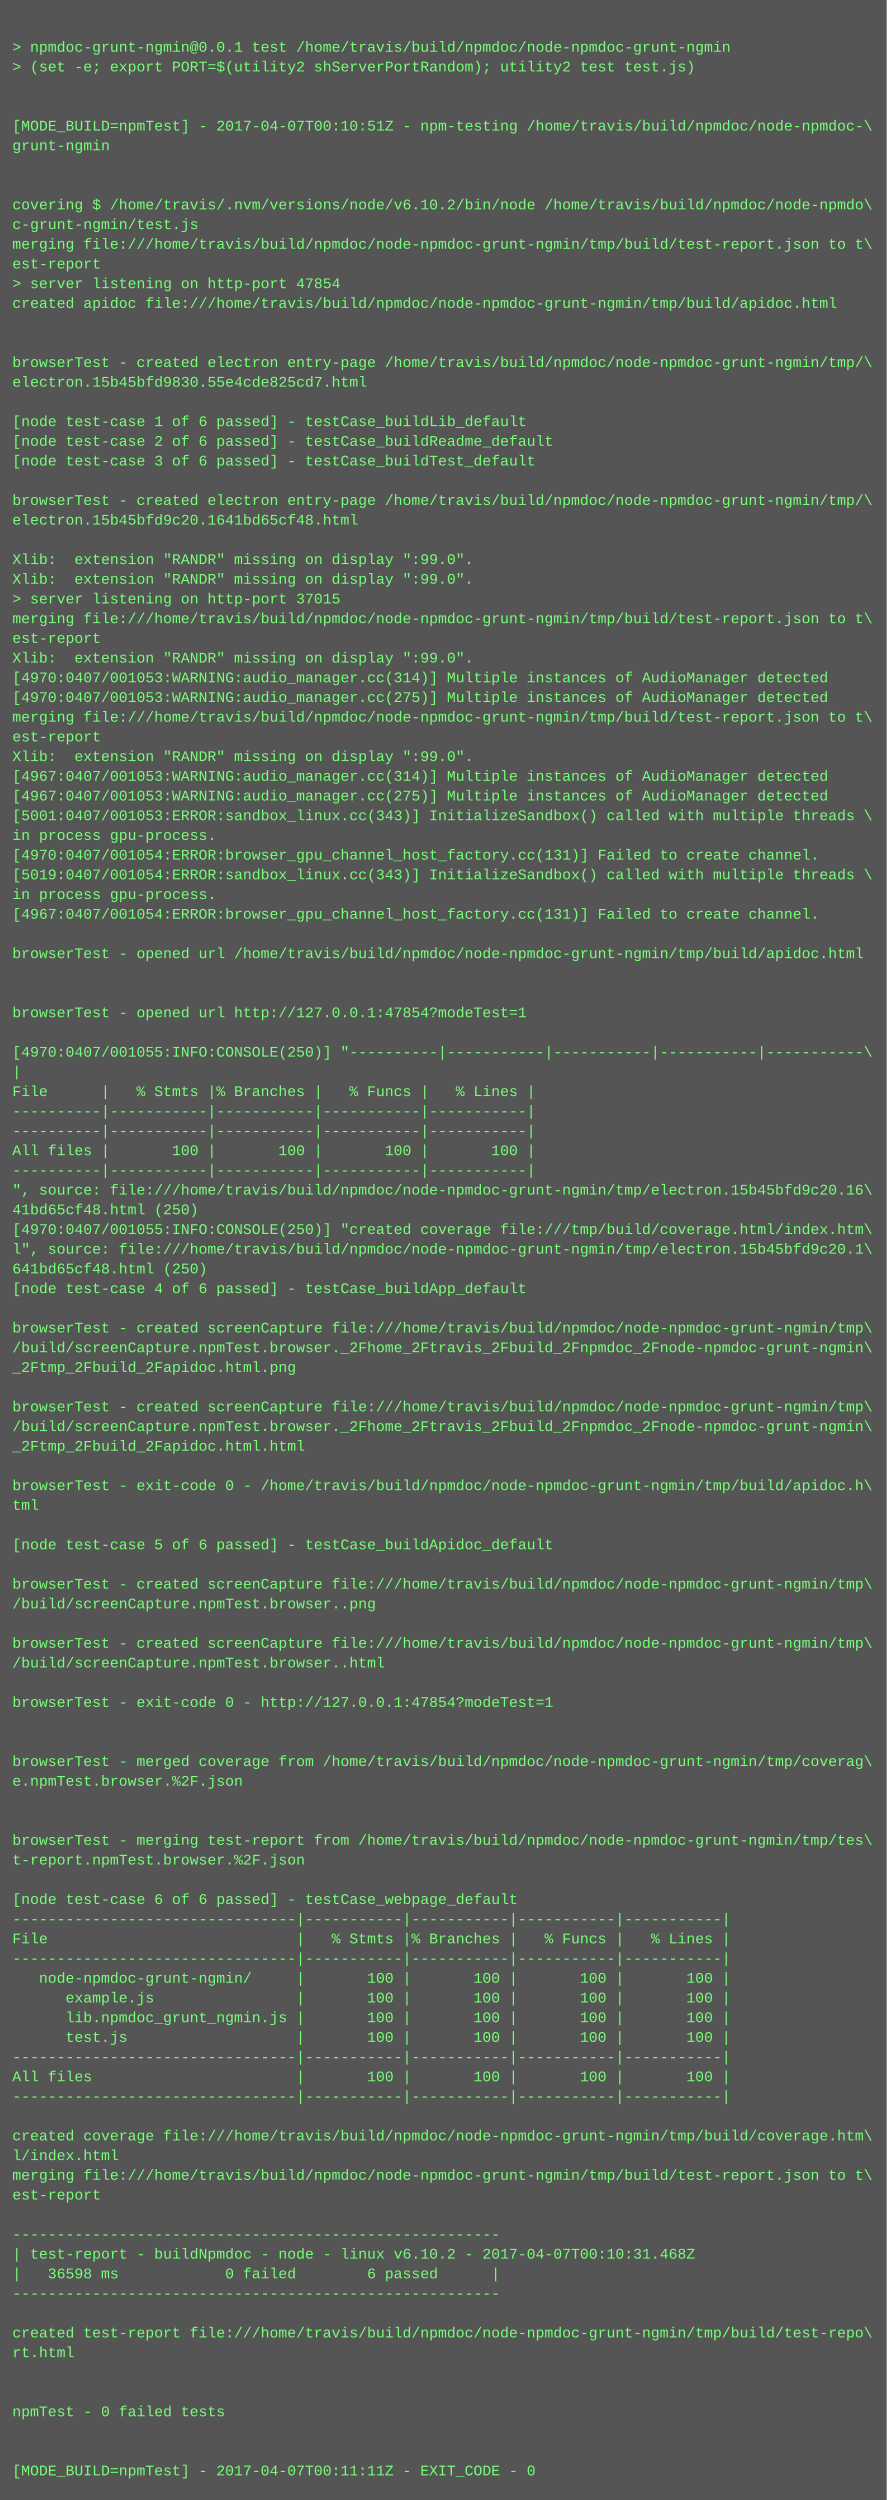
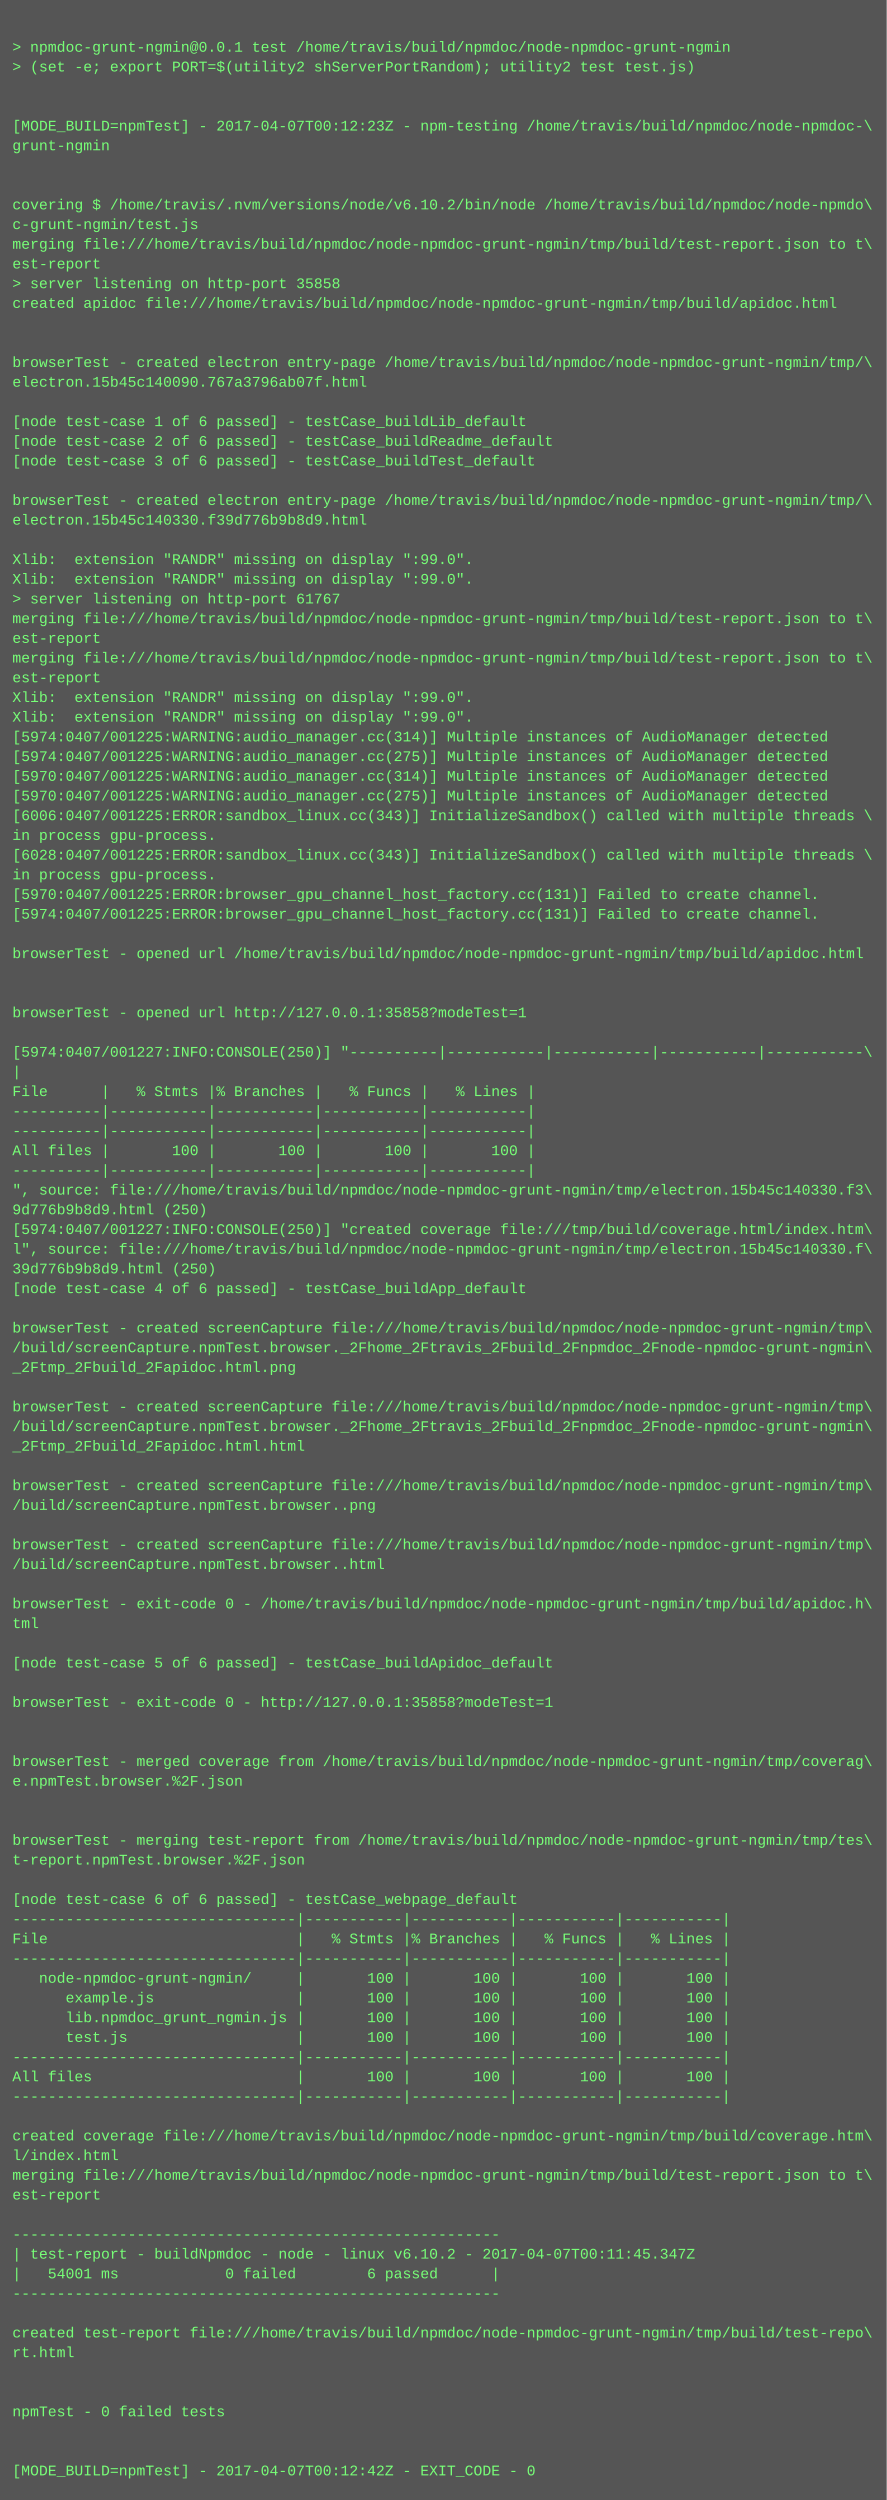
<svg xmlns="http://www.w3.org/2000/svg" height="2030" width="720">
  <rect height="2030" fill="#555" width="720" />
  <text fill="#7f7" font-family="Courier New" font-size="12" xml:space="preserve">
    <tspan x="10" y="26" />
    <tspan x="10" y="42">&gt; npmdoc-grunt-ngmin@0.0.1 test /home/travis/build/npmdoc/node-npmdoc-grunt-ngmin</tspan>
    <tspan x="10" y="58">&gt; (set -e; export PORT=$(utility2 shServerPortRandom); utility2 test test.js)</tspan>
    <tspan x="10" y="74" />
    <tspan x="10" y="90" />
-     <tspan x="10" y="106">[MODE_BUILD=npmTest] - 2017-04-07T00:10:51Z - npm-testing /home/travis/build/npmdoc/node-npmdoc-\</tspan>
+     <tspan x="10" y="106">[MODE_BUILD=npmTest] - 2017-04-07T00:12:23Z - npm-testing /home/travis/build/npmdoc/node-npmdoc-\</tspan>
    <tspan x="10" y="122">grunt-ngmin</tspan>
    <tspan x="10" y="138" />
    <tspan x="10" y="154" />
    <tspan x="10" y="170">covering $ /home/travis/.nvm/versions/node/v6.10.2/bin/node /home/travis/build/npmdoc/node-npmdo\</tspan>
    <tspan x="10" y="186">c-grunt-ngmin/test.js</tspan>
    <tspan x="10" y="202">merging file:///home/travis/build/npmdoc/node-npmdoc-grunt-ngmin/tmp/build/test-report.json to t\</tspan>
    <tspan x="10" y="218">est-report</tspan>
-     <tspan x="10" y="234">&gt; server listening on http-port 47854</tspan>
+     <tspan x="10" y="234">&gt; server listening on http-port 35858</tspan>
    <tspan x="10" y="250">created apidoc file:///home/travis/build/npmdoc/node-npmdoc-grunt-ngmin/tmp/build/apidoc.html</tspan>
    <tspan x="10" y="266" />
    <tspan x="10" y="282" />
    <tspan x="10" y="298">browserTest - created electron entry-page /home/travis/build/npmdoc/node-npmdoc-grunt-ngmin/tmp/\</tspan>
-     <tspan x="10" y="314">electron.15b45bfd9830.55e4cde825cd7.html</tspan>
+     <tspan x="10" y="314">electron.15b45c140090.767a3796ab07f.html</tspan>
    <tspan x="10" y="330" />
    <tspan x="10" y="346">[node test-case 1 of 6 passed] - testCase_buildLib_default</tspan>
    <tspan x="10" y="362">[node test-case 2 of 6 passed] - testCase_buildReadme_default</tspan>
    <tspan x="10" y="378">[node test-case 3 of 6 passed] - testCase_buildTest_default</tspan>
    <tspan x="10" y="394" />
    <tspan x="10" y="410">browserTest - created electron entry-page /home/travis/build/npmdoc/node-npmdoc-grunt-ngmin/tmp/\</tspan>
-     <tspan x="10" y="426">electron.15b45bfd9c20.1641bd65cf48.html</tspan>
+     <tspan x="10" y="426">electron.15b45c140330.f39d776b9b8d9.html</tspan>
    <tspan x="10" y="442" />
    <tspan x="10" y="458">Xlib:  extension "RANDR" missing on display ":99.0".</tspan>
    <tspan x="10" y="474">Xlib:  extension "RANDR" missing on display ":99.0".</tspan>
-     <tspan x="10" y="490">&gt; server listening on http-port 37015</tspan>
+     <tspan x="10" y="490">&gt; server listening on http-port 61767</tspan>
    <tspan x="10" y="506">merging file:///home/travis/build/npmdoc/node-npmdoc-grunt-ngmin/tmp/build/test-report.json to t\</tspan>
    <tspan x="10" y="522">est-report</tspan>
-     <tspan x="10" y="538">Xlib:  extension "RANDR" missing on display ":99.0".</tspan>
-     <tspan x="10" y="554">[4970:0407/001053:WARNING:audio_manager.cc(314)] Multiple instances of AudioManager detected</tspan>
-     <tspan x="10" y="570">[4970:0407/001053:WARNING:audio_manager.cc(275)] Multiple instances of AudioManager detected</tspan>
-     <tspan x="10" y="586">merging file:///home/travis/build/npmdoc/node-npmdoc-grunt-ngmin/tmp/build/test-report.json to t\</tspan>
-     <tspan x="10" y="602">est-report</tspan>
-     <tspan x="10" y="618">Xlib:  extension "RANDR" missing on display ":99.0".</tspan>
-     <tspan x="10" y="634">[4967:0407/001053:WARNING:audio_manager.cc(314)] Multiple instances of AudioManager detected</tspan>
-     <tspan x="10" y="650">[4967:0407/001053:WARNING:audio_manager.cc(275)] Multiple instances of AudioManager detected</tspan>
-     <tspan x="10" y="666">[5001:0407/001053:ERROR:sandbox_linux.cc(343)] InitializeSandbox() called with multiple threads \</tspan>
+     <tspan x="10" y="538">merging file:///home/travis/build/npmdoc/node-npmdoc-grunt-ngmin/tmp/build/test-report.json to t\</tspan>
+     <tspan x="10" y="554">est-report</tspan>
+     <tspan x="10" y="570">Xlib:  extension "RANDR" missing on display ":99.0".</tspan>
+     <tspan x="10" y="586">Xlib:  extension "RANDR" missing on display ":99.0".</tspan>
+     <tspan x="10" y="602">[5974:0407/001225:WARNING:audio_manager.cc(314)] Multiple instances of AudioManager detected</tspan>
+     <tspan x="10" y="618">[5974:0407/001225:WARNING:audio_manager.cc(275)] Multiple instances of AudioManager detected</tspan>
+     <tspan x="10" y="634">[5970:0407/001225:WARNING:audio_manager.cc(314)] Multiple instances of AudioManager detected</tspan>
+     <tspan x="10" y="650">[5970:0407/001225:WARNING:audio_manager.cc(275)] Multiple instances of AudioManager detected</tspan>
+     <tspan x="10" y="666">[6006:0407/001225:ERROR:sandbox_linux.cc(343)] InitializeSandbox() called with multiple threads \</tspan>
    <tspan x="10" y="682">in process gpu-process. </tspan>
-     <tspan x="10" y="698">[4970:0407/001054:ERROR:browser_gpu_channel_host_factory.cc(131)] Failed to create channel.</tspan>
-     <tspan x="10" y="714">[5019:0407/001054:ERROR:sandbox_linux.cc(343)] InitializeSandbox() called with multiple threads \</tspan>
-     <tspan x="10" y="730">in process gpu-process. </tspan>
-     <tspan x="10" y="746">[4967:0407/001054:ERROR:browser_gpu_channel_host_factory.cc(131)] Failed to create channel.</tspan>
+     <tspan x="10" y="698">[6028:0407/001225:ERROR:sandbox_linux.cc(343)] InitializeSandbox() called with multiple threads \</tspan>
+     <tspan x="10" y="714">in process gpu-process. </tspan>
+     <tspan x="10" y="730">[5970:0407/001225:ERROR:browser_gpu_channel_host_factory.cc(131)] Failed to create channel.</tspan>
+     <tspan x="10" y="746">[5974:0407/001225:ERROR:browser_gpu_channel_host_factory.cc(131)] Failed to create channel.</tspan>
    <tspan x="10" y="762" />
    <tspan x="10" y="778">browserTest - opened url /home/travis/build/npmdoc/node-npmdoc-grunt-ngmin/tmp/build/apidoc.html</tspan>
    <tspan x="10" y="794" />
    <tspan x="10" y="810" />
-     <tspan x="10" y="826">browserTest - opened url http://127.0.0.1:47854?modeTest=1</tspan>
+     <tspan x="10" y="826">browserTest - opened url http://127.0.0.1:35858?modeTest=1</tspan>
    <tspan x="10" y="842" />
-     <tspan x="10" y="858">[4970:0407/001055:INFO:CONSOLE(250)] "----------|-----------|-----------|-----------|-----------\</tspan>
+     <tspan x="10" y="858">[5974:0407/001227:INFO:CONSOLE(250)] "----------|-----------|-----------|-----------|-----------\</tspan>
    <tspan x="10" y="874">|</tspan>
    <tspan x="10" y="890">File      |   % Stmts |% Branches |   % Funcs |   % Lines |</tspan>
    <tspan x="10" y="906">----------|-----------|-----------|-----------|-----------|</tspan>
    <tspan x="10" y="922">----------|-----------|-----------|-----------|-----------|</tspan>
    <tspan x="10" y="938">All files |       100 |       100 |       100 |       100 |</tspan>
    <tspan x="10" y="954">----------|-----------|-----------|-----------|-----------|</tspan>
-     <tspan x="10" y="970">", source: file:///home/travis/build/npmdoc/node-npmdoc-grunt-ngmin/tmp/electron.15b45bfd9c20.16\</tspan>
-     <tspan x="10" y="986">41bd65cf48.html (250)</tspan>
-     <tspan x="10" y="1002">[4970:0407/001055:INFO:CONSOLE(250)] "created coverage file:///tmp/build/coverage.html/index.htm\</tspan>
-     <tspan x="10" y="1018">l", source: file:///home/travis/build/npmdoc/node-npmdoc-grunt-ngmin/tmp/electron.15b45bfd9c20.1\</tspan>
-     <tspan x="10" y="1034">641bd65cf48.html (250)</tspan>
+     <tspan x="10" y="970">", source: file:///home/travis/build/npmdoc/node-npmdoc-grunt-ngmin/tmp/electron.15b45c140330.f3\</tspan>
+     <tspan x="10" y="986">9d776b9b8d9.html (250)</tspan>
+     <tspan x="10" y="1002">[5974:0407/001227:INFO:CONSOLE(250)] "created coverage file:///tmp/build/coverage.html/index.htm\</tspan>
+     <tspan x="10" y="1018">l", source: file:///home/travis/build/npmdoc/node-npmdoc-grunt-ngmin/tmp/electron.15b45c140330.f\</tspan>
+     <tspan x="10" y="1034">39d776b9b8d9.html (250)</tspan>
    <tspan x="10" y="1050">[node test-case 4 of 6 passed] - testCase_buildApp_default</tspan>
    <tspan x="10" y="1066" />
    <tspan x="10" y="1082">browserTest - created screenCapture file:///home/travis/build/npmdoc/node-npmdoc-grunt-ngmin/tmp\</tspan>
    <tspan x="10" y="1098">/build/screenCapture.npmTest.browser._2Fhome_2Ftravis_2Fbuild_2Fnpmdoc_2Fnode-npmdoc-grunt-ngmin\</tspan>
    <tspan x="10" y="1114">_2Ftmp_2Fbuild_2Fapidoc.html.png</tspan>
    <tspan x="10" y="1130" />
    <tspan x="10" y="1146">browserTest - created screenCapture file:///home/travis/build/npmdoc/node-npmdoc-grunt-ngmin/tmp\</tspan>
    <tspan x="10" y="1162">/build/screenCapture.npmTest.browser._2Fhome_2Ftravis_2Fbuild_2Fnpmdoc_2Fnode-npmdoc-grunt-ngmin\</tspan>
    <tspan x="10" y="1178">_2Ftmp_2Fbuild_2Fapidoc.html.html</tspan>
    <tspan x="10" y="1194" />
-     <tspan x="10" y="1210">browserTest - exit-code 0 - /home/travis/build/npmdoc/node-npmdoc-grunt-ngmin/tmp/build/apidoc.h\</tspan>
-     <tspan x="10" y="1226">tml</tspan>
+     <tspan x="10" y="1210">browserTest - created screenCapture file:///home/travis/build/npmdoc/node-npmdoc-grunt-ngmin/tmp\</tspan>
+     <tspan x="10" y="1226">/build/screenCapture.npmTest.browser..png</tspan>
    <tspan x="10" y="1242" />
-     <tspan x="10" y="1258">[node test-case 5 of 6 passed] - testCase_buildApidoc_default</tspan>
-     <tspan x="10" y="1274" />
-     <tspan x="10" y="1290">browserTest - created screenCapture file:///home/travis/build/npmdoc/node-npmdoc-grunt-ngmin/tmp\</tspan>
-     <tspan x="10" y="1306">/build/screenCapture.npmTest.browser..png</tspan>
-     <tspan x="10" y="1322" />
-     <tspan x="10" y="1338">browserTest - created screenCapture file:///home/travis/build/npmdoc/node-npmdoc-grunt-ngmin/tmp\</tspan>
-     <tspan x="10" y="1354">/build/screenCapture.npmTest.browser..html</tspan>
+     <tspan x="10" y="1258">browserTest - created screenCapture file:///home/travis/build/npmdoc/node-npmdoc-grunt-ngmin/tmp\</tspan>
+     <tspan x="10" y="1274">/build/screenCapture.npmTest.browser..html</tspan>
+     <tspan x="10" y="1290" />
+     <tspan x="10" y="1306">browserTest - exit-code 0 - /home/travis/build/npmdoc/node-npmdoc-grunt-ngmin/tmp/build/apidoc.h\</tspan>
+     <tspan x="10" y="1322">tml</tspan>
+     <tspan x="10" y="1338" />
+     <tspan x="10" y="1354">[node test-case 5 of 6 passed] - testCase_buildApidoc_default</tspan>
    <tspan x="10" y="1370" />
-     <tspan x="10" y="1386">browserTest - exit-code 0 - http://127.0.0.1:47854?modeTest=1</tspan>
+     <tspan x="10" y="1386">browserTest - exit-code 0 - http://127.0.0.1:35858?modeTest=1</tspan>
    <tspan x="10" y="1402" />
    <tspan x="10" y="1418" />
    <tspan x="10" y="1434">browserTest - merged coverage from /home/travis/build/npmdoc/node-npmdoc-grunt-ngmin/tmp/coverag\</tspan>
    <tspan x="10" y="1450">e.npmTest.browser.%2F.json</tspan>
    <tspan x="10" y="1466" />
    <tspan x="10" y="1482" />
    <tspan x="10" y="1498">browserTest - merging test-report from /home/travis/build/npmdoc/node-npmdoc-grunt-ngmin/tmp/tes\</tspan>
    <tspan x="10" y="1514">t-report.npmTest.browser.%2F.json</tspan>
    <tspan x="10" y="1530" />
    <tspan x="10" y="1546">[node test-case 6 of 6 passed] - testCase_webpage_default</tspan>
    <tspan x="10" y="1562">--------------------------------|-----------|-----------|-----------|-----------|</tspan>
    <tspan x="10" y="1578">File                            |   % Stmts |% Branches |   % Funcs |   % Lines |</tspan>
    <tspan x="10" y="1594">--------------------------------|-----------|-----------|-----------|-----------|</tspan>
    <tspan x="10" y="1610">   node-npmdoc-grunt-ngmin/     |       100 |       100 |       100 |       100 |</tspan>
    <tspan x="10" y="1626">      example.js                |       100 |       100 |       100 |       100 |</tspan>
    <tspan x="10" y="1642">      lib.npmdoc_grunt_ngmin.js |       100 |       100 |       100 |       100 |</tspan>
    <tspan x="10" y="1658">      test.js                   |       100 |       100 |       100 |       100 |</tspan>
    <tspan x="10" y="1674">--------------------------------|-----------|-----------|-----------|-----------|</tspan>
    <tspan x="10" y="1690">All files                       |       100 |       100 |       100 |       100 |</tspan>
    <tspan x="10" y="1706">--------------------------------|-----------|-----------|-----------|-----------|</tspan>
    <tspan x="10" y="1722" />
    <tspan x="10" y="1738">created coverage file:///home/travis/build/npmdoc/node-npmdoc-grunt-ngmin/tmp/build/coverage.htm\</tspan>
    <tspan x="10" y="1754">l/index.html</tspan>
    <tspan x="10" y="1770">merging file:///home/travis/build/npmdoc/node-npmdoc-grunt-ngmin/tmp/build/test-report.json to t\</tspan>
    <tspan x="10" y="1786">est-report</tspan>
    <tspan x="10" y="1802" />
    <tspan x="10" y="1818">-------------------------------------------------------</tspan>
-     <tspan x="10" y="1834">| test-report - buildNpmdoc - node - linux v6.10.2 - 2017-04-07T00:10:31.468Z</tspan>
-     <tspan x="10" y="1850">|   36598 ms            0 failed        6 passed      |</tspan>
+     <tspan x="10" y="1834">| test-report - buildNpmdoc - node - linux v6.10.2 - 2017-04-07T00:11:45.347Z</tspan>
+     <tspan x="10" y="1850">|   54001 ms            0 failed        6 passed      |</tspan>
    <tspan x="10" y="1866">-------------------------------------------------------</tspan>
    <tspan x="10" y="1882" />
    <tspan x="10" y="1898">created test-report file:///home/travis/build/npmdoc/node-npmdoc-grunt-ngmin/tmp/build/test-repo\</tspan>
    <tspan x="10" y="1914">rt.html</tspan>
    <tspan x="10" y="1930" />
    <tspan x="10" y="1946" />
    <tspan x="10" y="1962">npmTest - 0 failed tests</tspan>
    <tspan x="10" y="1978" />
    <tspan x="10" y="1994" />
-     <tspan x="10" y="2010">[MODE_BUILD=npmTest] - 2017-04-07T00:11:11Z - EXIT_CODE - 0</tspan>
+     <tspan x="10" y="2010">[MODE_BUILD=npmTest] - 2017-04-07T00:12:42Z - EXIT_CODE - 0</tspan>
  </text>
</svg>
